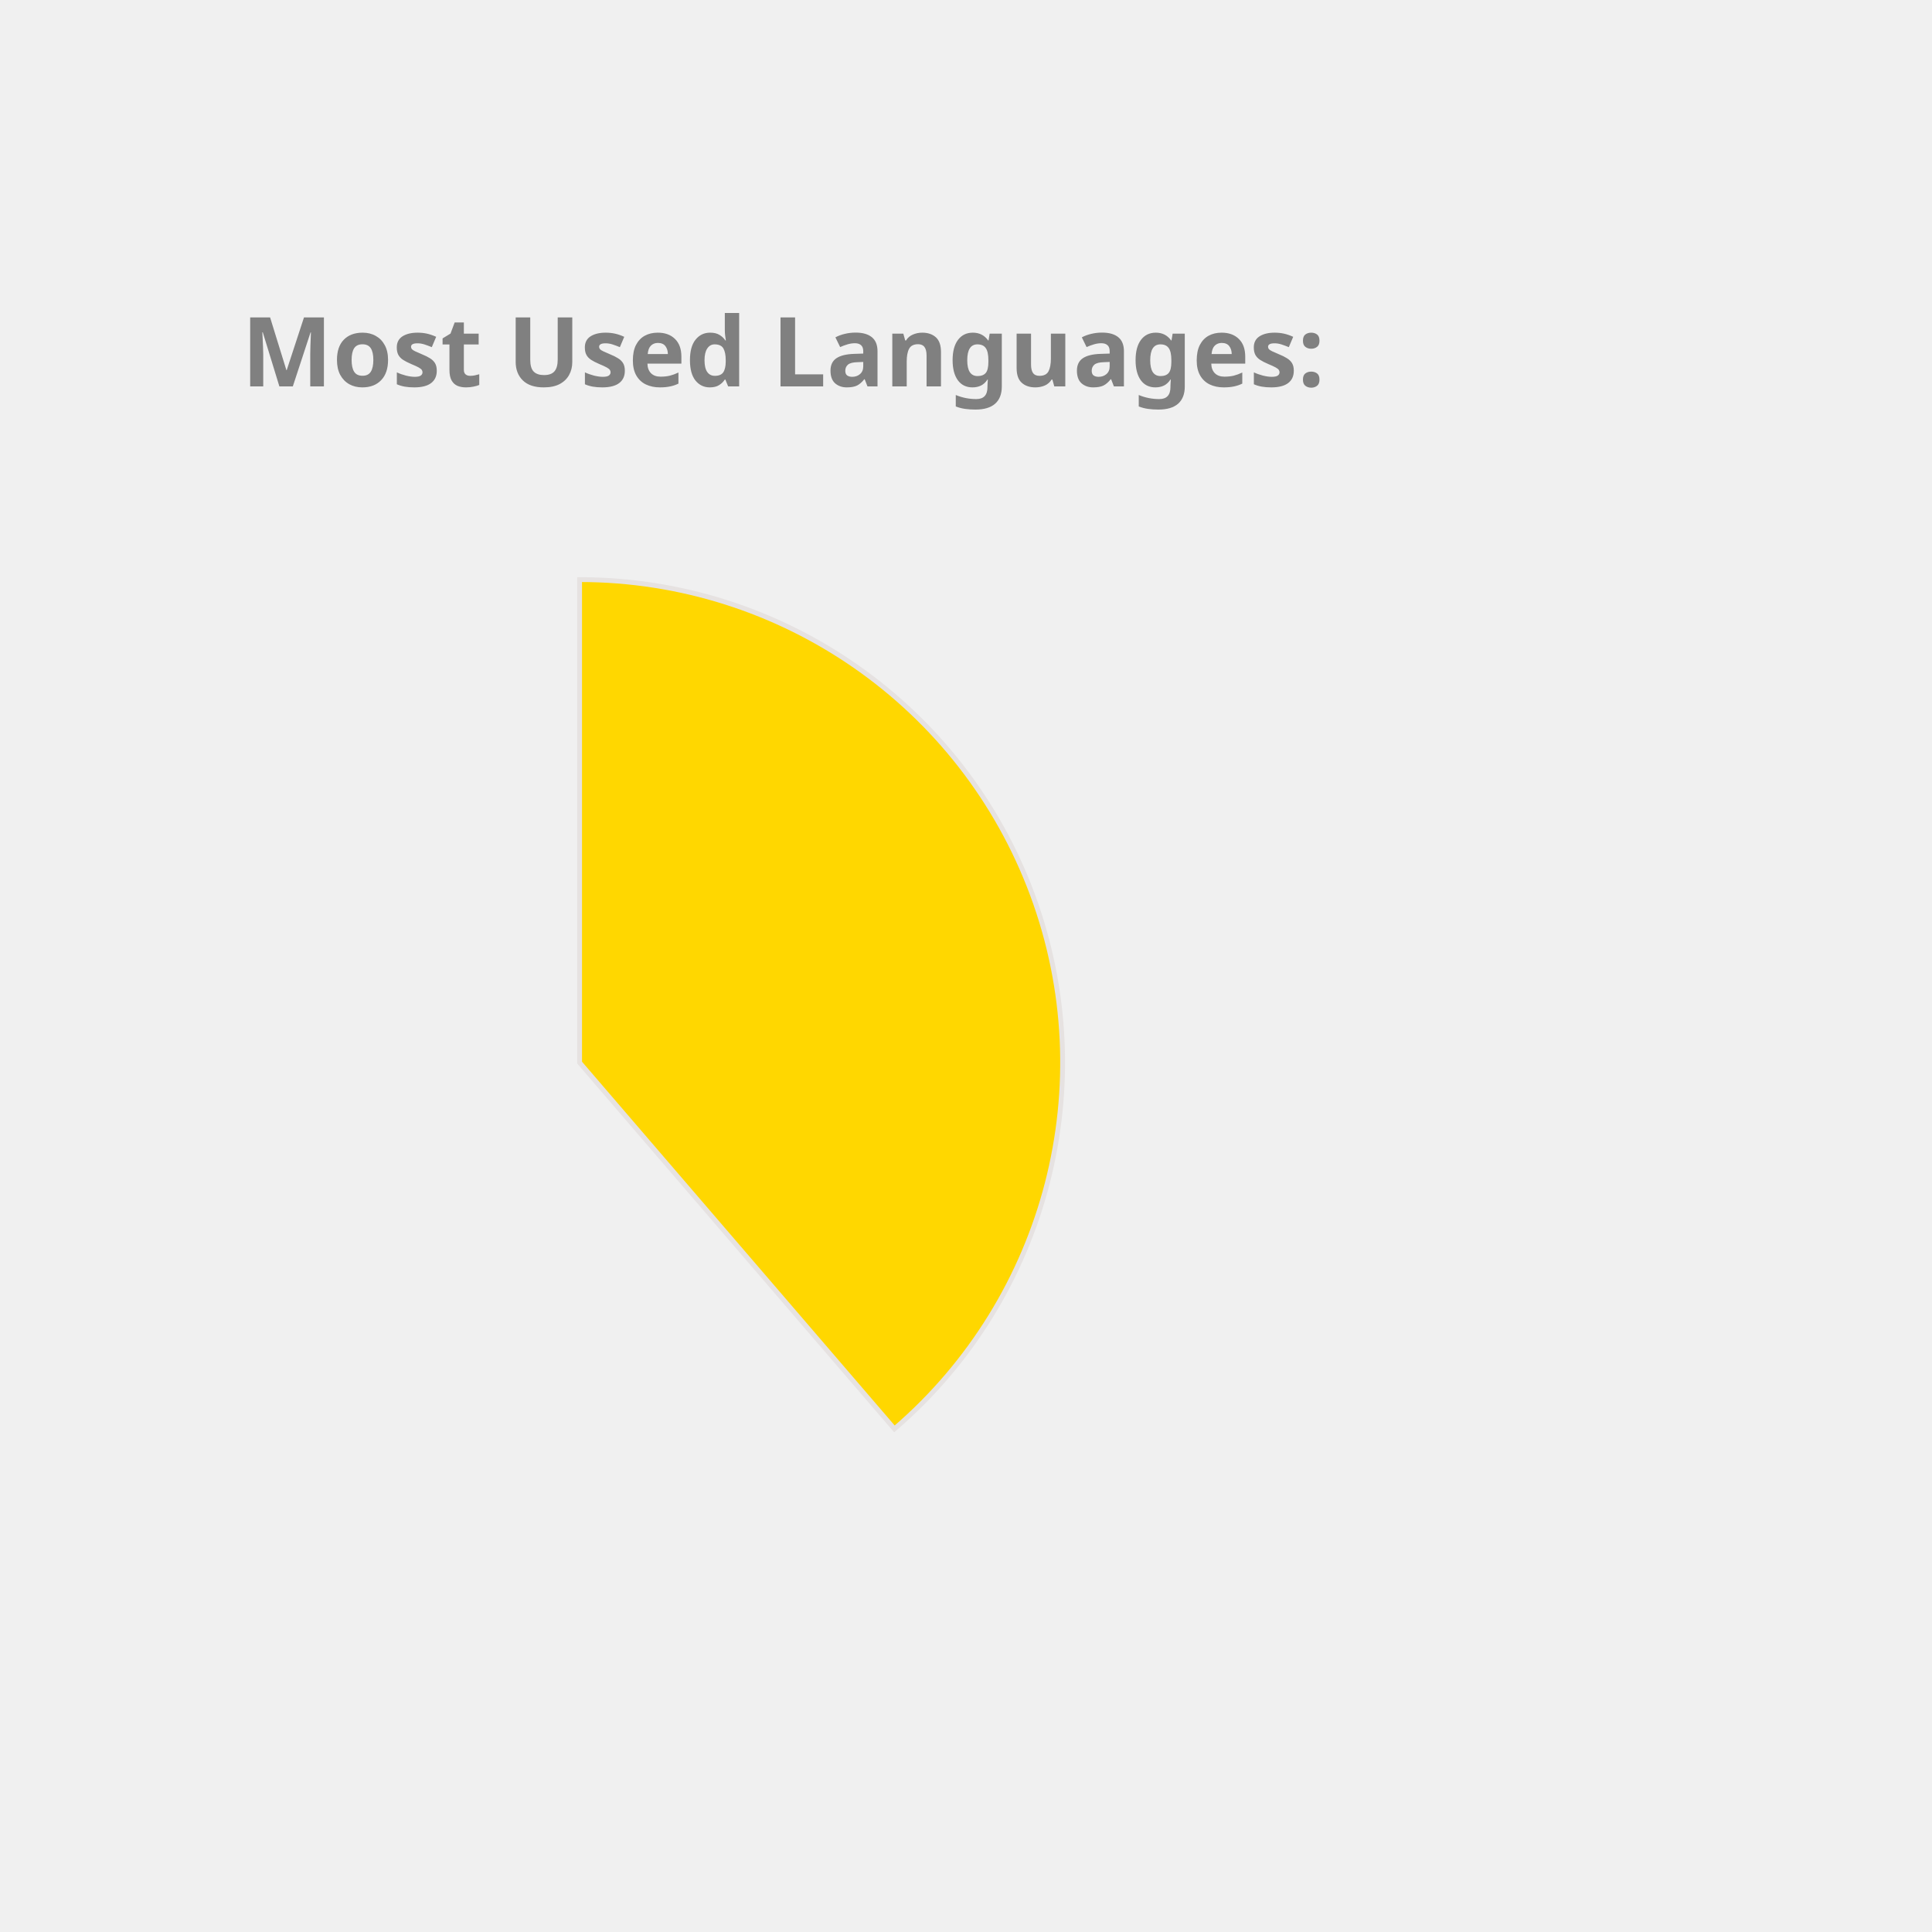
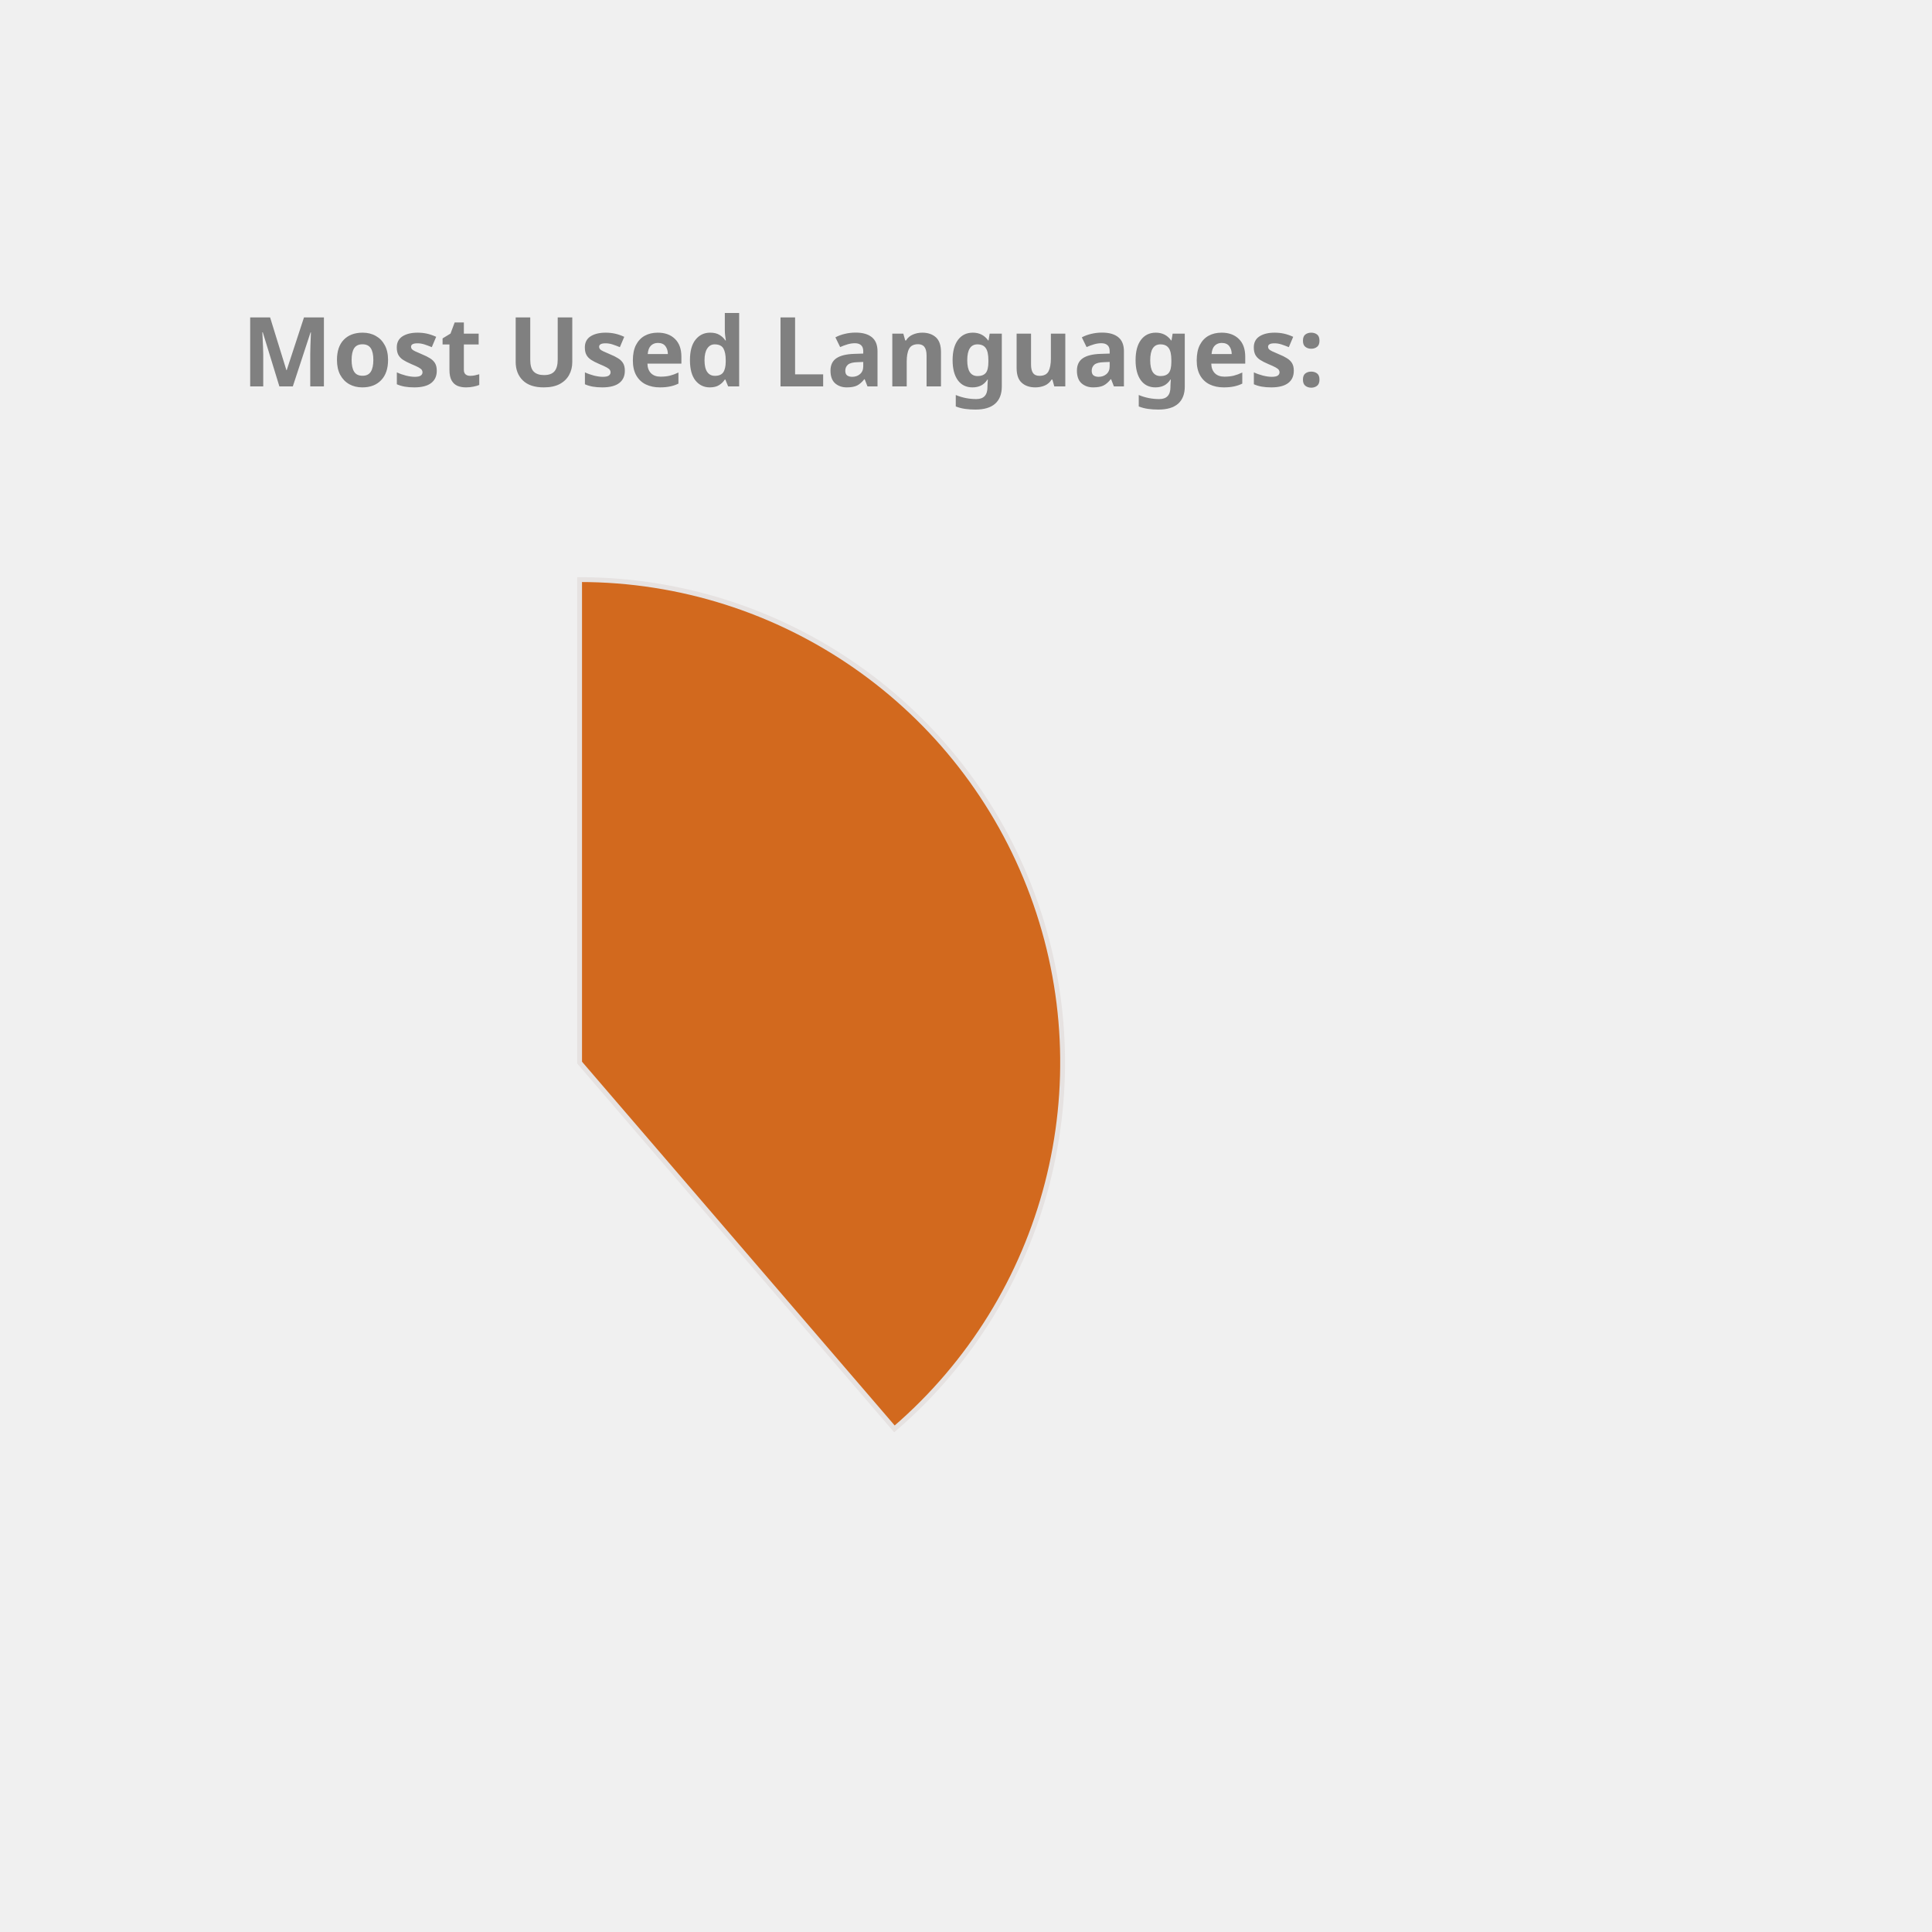
<svg xmlns="http://www.w3.org/2000/svg" height="350px" width="350px" viewBox="0 0 400 400">
  <style> 
        .label {
                font: bold 20px sans-serif;
                color: #404040;
                -webkit-text-stroke: 1px white;
        }

        path {
                stroke: #E6E2E1;
                stroke-width: 1px;
                transform: translate(60px, 100px);
        }

        .path_1 {
                animation: fadeIn 5s linear forwards;
        }

        .path_2 {
                transform: scale(0);
                animation: fadeIn 5s linear forwards 5s;
        }


        
        .path_3 {
                transform: scale(0);
                animation: fadeIn 5s linear forwards 10s;
        }


        .path_4 {
                transform: scale(0);
                animation: fadeIn 5s linear forwards 15s;
        }

        .path_5 {
                transform: scale(0);
                animation: fadeIn 5s linear forwards 20s;
        }

        .path_6 {
                transform: scale(0);
                animation: fadeIn 5s linear forwards 25s;
        }

        .path_7 {
                transform: scale(0);
                animation: fadeIn 5s linear forwards 30s;
        }

        .path_8 {
                transform: scale(0);
                animation: fadeIn 5s linear forwards 35s;
        }

        .path_9 {
                transform: scale(0);
                animation: fadeIn 5s linear forwards 40s;
        }

        .path_10 {
                transform: scale(0);
                animation: fadeIn 5s linear forwards 45s;
        }

        @keyframes fadeIn {
                0% {                        
                        transform: translate(250px, 300px) rotate(0deg) scale(0);
                        
                }
                50% {
                        transform: translate(150px, 220px) rotate(180deg) scale(0.5);
                        
                }
                
                100% {
                        transform: translate(60px, 120px) rotate(360deg) scale(1);
                        
                }
        }
        .txt_1 {
                opacity: 0;
                animation: txtShow 5s linear forwards 0s;
        }

        .txt_2 {
                opacity: 0;
                animation: txtShow 5s linear forwards 5s;
        }

        .txt_3 {
                opacity: 0;
                animation: txtShow 5s linear forwards 10s;
        }

        .txt_4 {
                opacity: 0;
                animation: txtShow 5s linear forwards 15s;
        }

        .txt_5 {
                opacity: 0;
                animation: txtShow 5s linear forwards 20s;
        }

        .txt_6 {
                opacity: 0;
                animation: txtShow 5s linear forwards 25s;
        }

        .txt_7 {
                opacity: 0;
                animation: txtShow 5s linear forwards 30s;
        }

        .txt_8 {
                opacity: 0;
                animation: txtShow 5s linear forwards 35s;
        }

        .txt_9 {
                opacity: 0;
                animation: txtShow 5s linear forwards 40s;
        }

        .txt_10 {
                opacity: 0;
                animation: txtShow 5s linear forwards 45s;
        }

        @keyframes txtShow {
                0% {                        
                        opacity: 0;
                        transform: translate(0px, 0px) scale(0);
                }
                100% {
                        opacity: 1;
                        transform: translate(0px, 0px) scale(1);
                        
                }
        }
</style>
-   <path class="path_1" d="M 60,120 L 60,20 A 100,100 0 0 1 125.183,195.836 Z" fill="Gold" stroke="#fff" stroke-width="2" />
-   <text class="txt_1" x="260" y="150" fill="Gold" stroke="Gold" stroke-width="1">Java</text>
-   <path class="path_2" d="M 60,120 L 125.183,195.836 A 100,100 0 0 1 -20.531,179.286 Z" fill="CornflowerBlue" stroke="#fff" stroke-width="2" />
-   <text class="txt_2" x="260" y="170" fill="CornflowerBlue" stroke="CornflowerBlue" stroke-width="1">TypeScript</text>
-   <path class="path_3" d="M 60,120 L -20.531,179.286 A 100,100 0 0 1 -27.631,71.825 Z" fill="Orchid" stroke="#fff" stroke-width="2" />
-   <text class="txt_3" x="260" y="190" fill="Orchid" stroke="Orchid" stroke-width="1">JavaScript</text>
-   <path class="path_4" d="M 60,120 L -27.631,71.825 A 100,100 0 0 1 -10.265,48.846 Z" fill="MediumTurquoise" stroke="#fff" stroke-width="2" />
-   <text class="txt_4" x="260" y="210" fill="MediumTurquoise" stroke="MediumTurquoise" stroke-width="1">HTML</text>
-   <path class="path_5" d="M 60,120 L -10.265,48.846 A 100,100 0 0 1 11.825,32.369 Z" fill="DodgerBlue" stroke="#fff" stroke-width="2" />
-   <text class="txt_5" x="260" y="230" fill="DodgerBlue" stroke="DodgerBlue" stroke-width="1">Sass</text>
-   <path class="path_6" d="M 60,120 L 11.825,32.369 A 100,100 0 0 1 32.705,23.797 Z" fill="IndianRed" stroke="#fff" stroke-width="2" />
-   <text class="txt_6" x="260" y="250" fill="IndianRed" stroke="IndianRed" stroke-width="1">CSS</text>
-   <path class="path_7" d="M 60,120 L 32.705,23.797 A 100,100 0 0 1 42.498,21.544 Z" fill="Coral" stroke="#fff" stroke-width="2" />
-   <text class="txt_7" x="260" y="270" fill="Coral" stroke="Coral" stroke-width="1">Python</text>
-   <path class="path_8" d="M 60,120 L 42.498,21.544 A 100,100 0 0 1 51.841,20.333 Z" fill="DarkKhaki" stroke="#fff" stroke-width="2" />
-   <text class="txt_8" x="260" y="290" fill="DarkKhaki" stroke="DarkKhaki" stroke-width="1">Batchfile</text>
-   <path class="path_9" d="M 60,120 L 51.841,20.333 A 100,100 0 0 1 56.231,20.071 Z" fill="Salmon" stroke="#fff" stroke-width="2" />
-   <text class="txt_9" x="260" y="310" fill="Salmon" stroke="Salmon" stroke-width="1">Mustache</text>
-   <path class="path_10" d="M 60,120 L 56.231,20.071 A 100,100 0 0 1 58.743,20.008 Z" fill="LightSeaGreen" stroke="#fff" stroke-width="2" />
-   <text class="txt_10" x="260" y="330" fill="LightSeaGreen" stroke="LightSeaGreen" stroke-width="1">SCSS</text>
+   <path class="path_1" d="M 60,120 L 60,20 A 100,100 0 0 1 125.183,195.836 Z" fill="Chocolate" stroke="#fff" stroke-width="2" />
+   <text class="txt_1" x="260" y="150" fill="Chocolate" stroke="Chocolate" stroke-width="1">Java</text>
+   <path class="path_2" d="M 60,120 L 125.183,195.836 A 100,100 0 0 1 -20.531,179.286 Z" fill="DodgerBlue" stroke="#fff" stroke-width="2" />
+   <text class="txt_2" x="260" y="170" fill="DodgerBlue" stroke="DodgerBlue" stroke-width="1">TypeScript</text>
+   <path class="path_3" d="M 60,120 L -20.531,179.286 A 100,100 0 0 1 -27.631,71.825 Z" fill="MediumSlateBlue" stroke="#fff" stroke-width="2" />
+   <text class="txt_3" x="260" y="190" fill="MediumSlateBlue" stroke="MediumSlateBlue" stroke-width="1">JavaScript</text>
+   <path class="path_4" d="M 60,120 L -27.631,71.825 A 100,100 0 0 1 -10.265,48.846 Z" fill="Crimson" stroke="#fff" stroke-width="2" />
+   <text class="txt_4" x="260" y="210" fill="Crimson" stroke="Crimson" stroke-width="1">HTML</text>
+   <path class="path_5" d="M 60,120 L -10.265,48.846 A 100,100 0 0 1 11.825,32.369 Z" fill="Tan" stroke="#fff" stroke-width="2" />
+   <text class="txt_5" x="260" y="230" fill="Tan" stroke="Tan" stroke-width="1">Sass</text>
+   <path class="path_6" d="M 60,120 L 11.825,32.369 A 100,100 0 0 1 32.705,23.797 Z" fill="Orange" stroke="#fff" stroke-width="2" />
+   <text class="txt_6" x="260" y="250" fill="Orange" stroke="Orange" stroke-width="1">CSS</text>
+   <path class="path_7" d="M 60,120 L 32.705,23.797 A 100,100 0 0 1 42.498,21.544 Z" fill="Salmon" stroke="#fff" stroke-width="2" />
+   <text class="txt_7" x="260" y="270" fill="Salmon" stroke="Salmon" stroke-width="1">Python</text>
+   <path class="path_8" d="M 60,120 L 42.498,21.544 A 100,100 0 0 1 51.841,20.333 Z" fill="Orchid" stroke="#fff" stroke-width="2" />
+   <text class="txt_8" x="260" y="290" fill="Orchid" stroke="Orchid" stroke-width="1">Batchfile</text>
+   <path class="path_9" d="M 60,120 L 51.841,20.333 A 100,100 0 0 1 56.231,20.071 Z" fill="RoyalBlue" stroke="#fff" stroke-width="2" />
+   <text class="txt_9" x="260" y="310" fill="RoyalBlue" stroke="RoyalBlue" stroke-width="1">Mustache</text>
+   <path class="path_10" d="M 60,120 L 56.231,20.071 A 100,100 0 0 1 58.743,20.008 Z" fill="Tomato" stroke="#fff" stroke-width="2" />
+   <text class="txt_10" x="260" y="330" fill="Tomato" stroke="Tomato" stroke-width="1">SCSS</text>
  <g class="label">
    <text x="50" y="80" fill="grey">Most Used Languages:</text>
  </g>
</svg>
